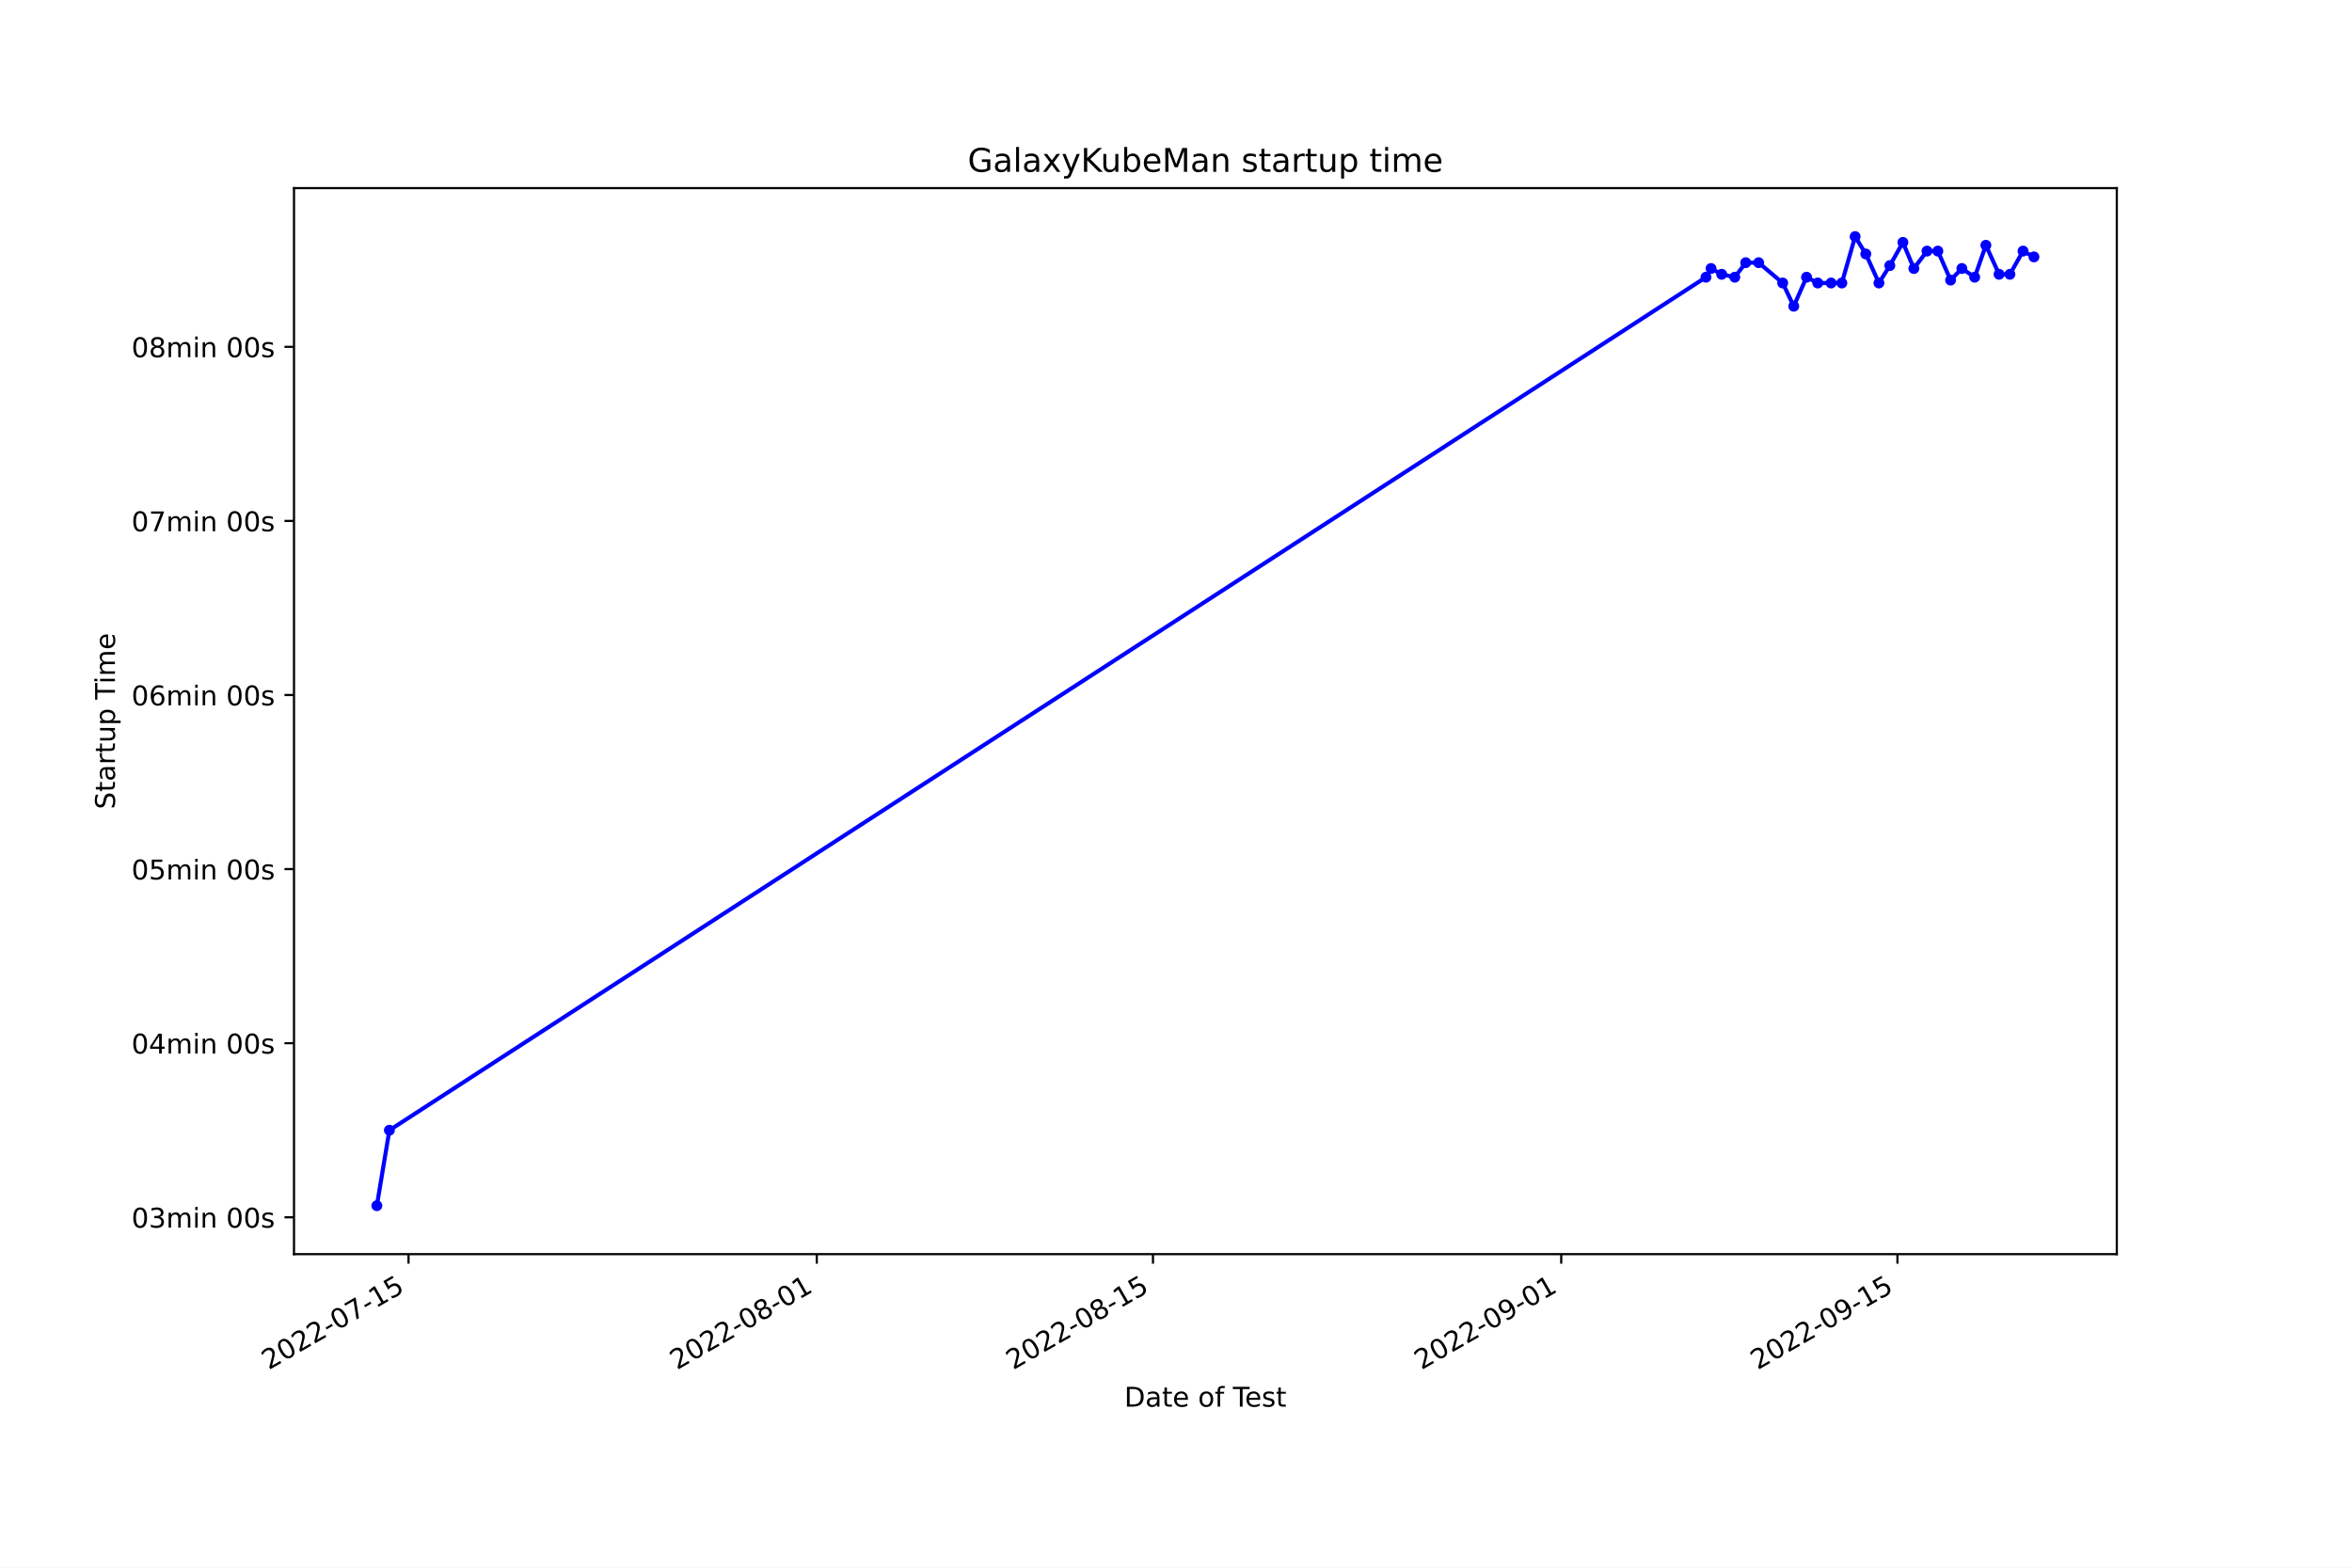
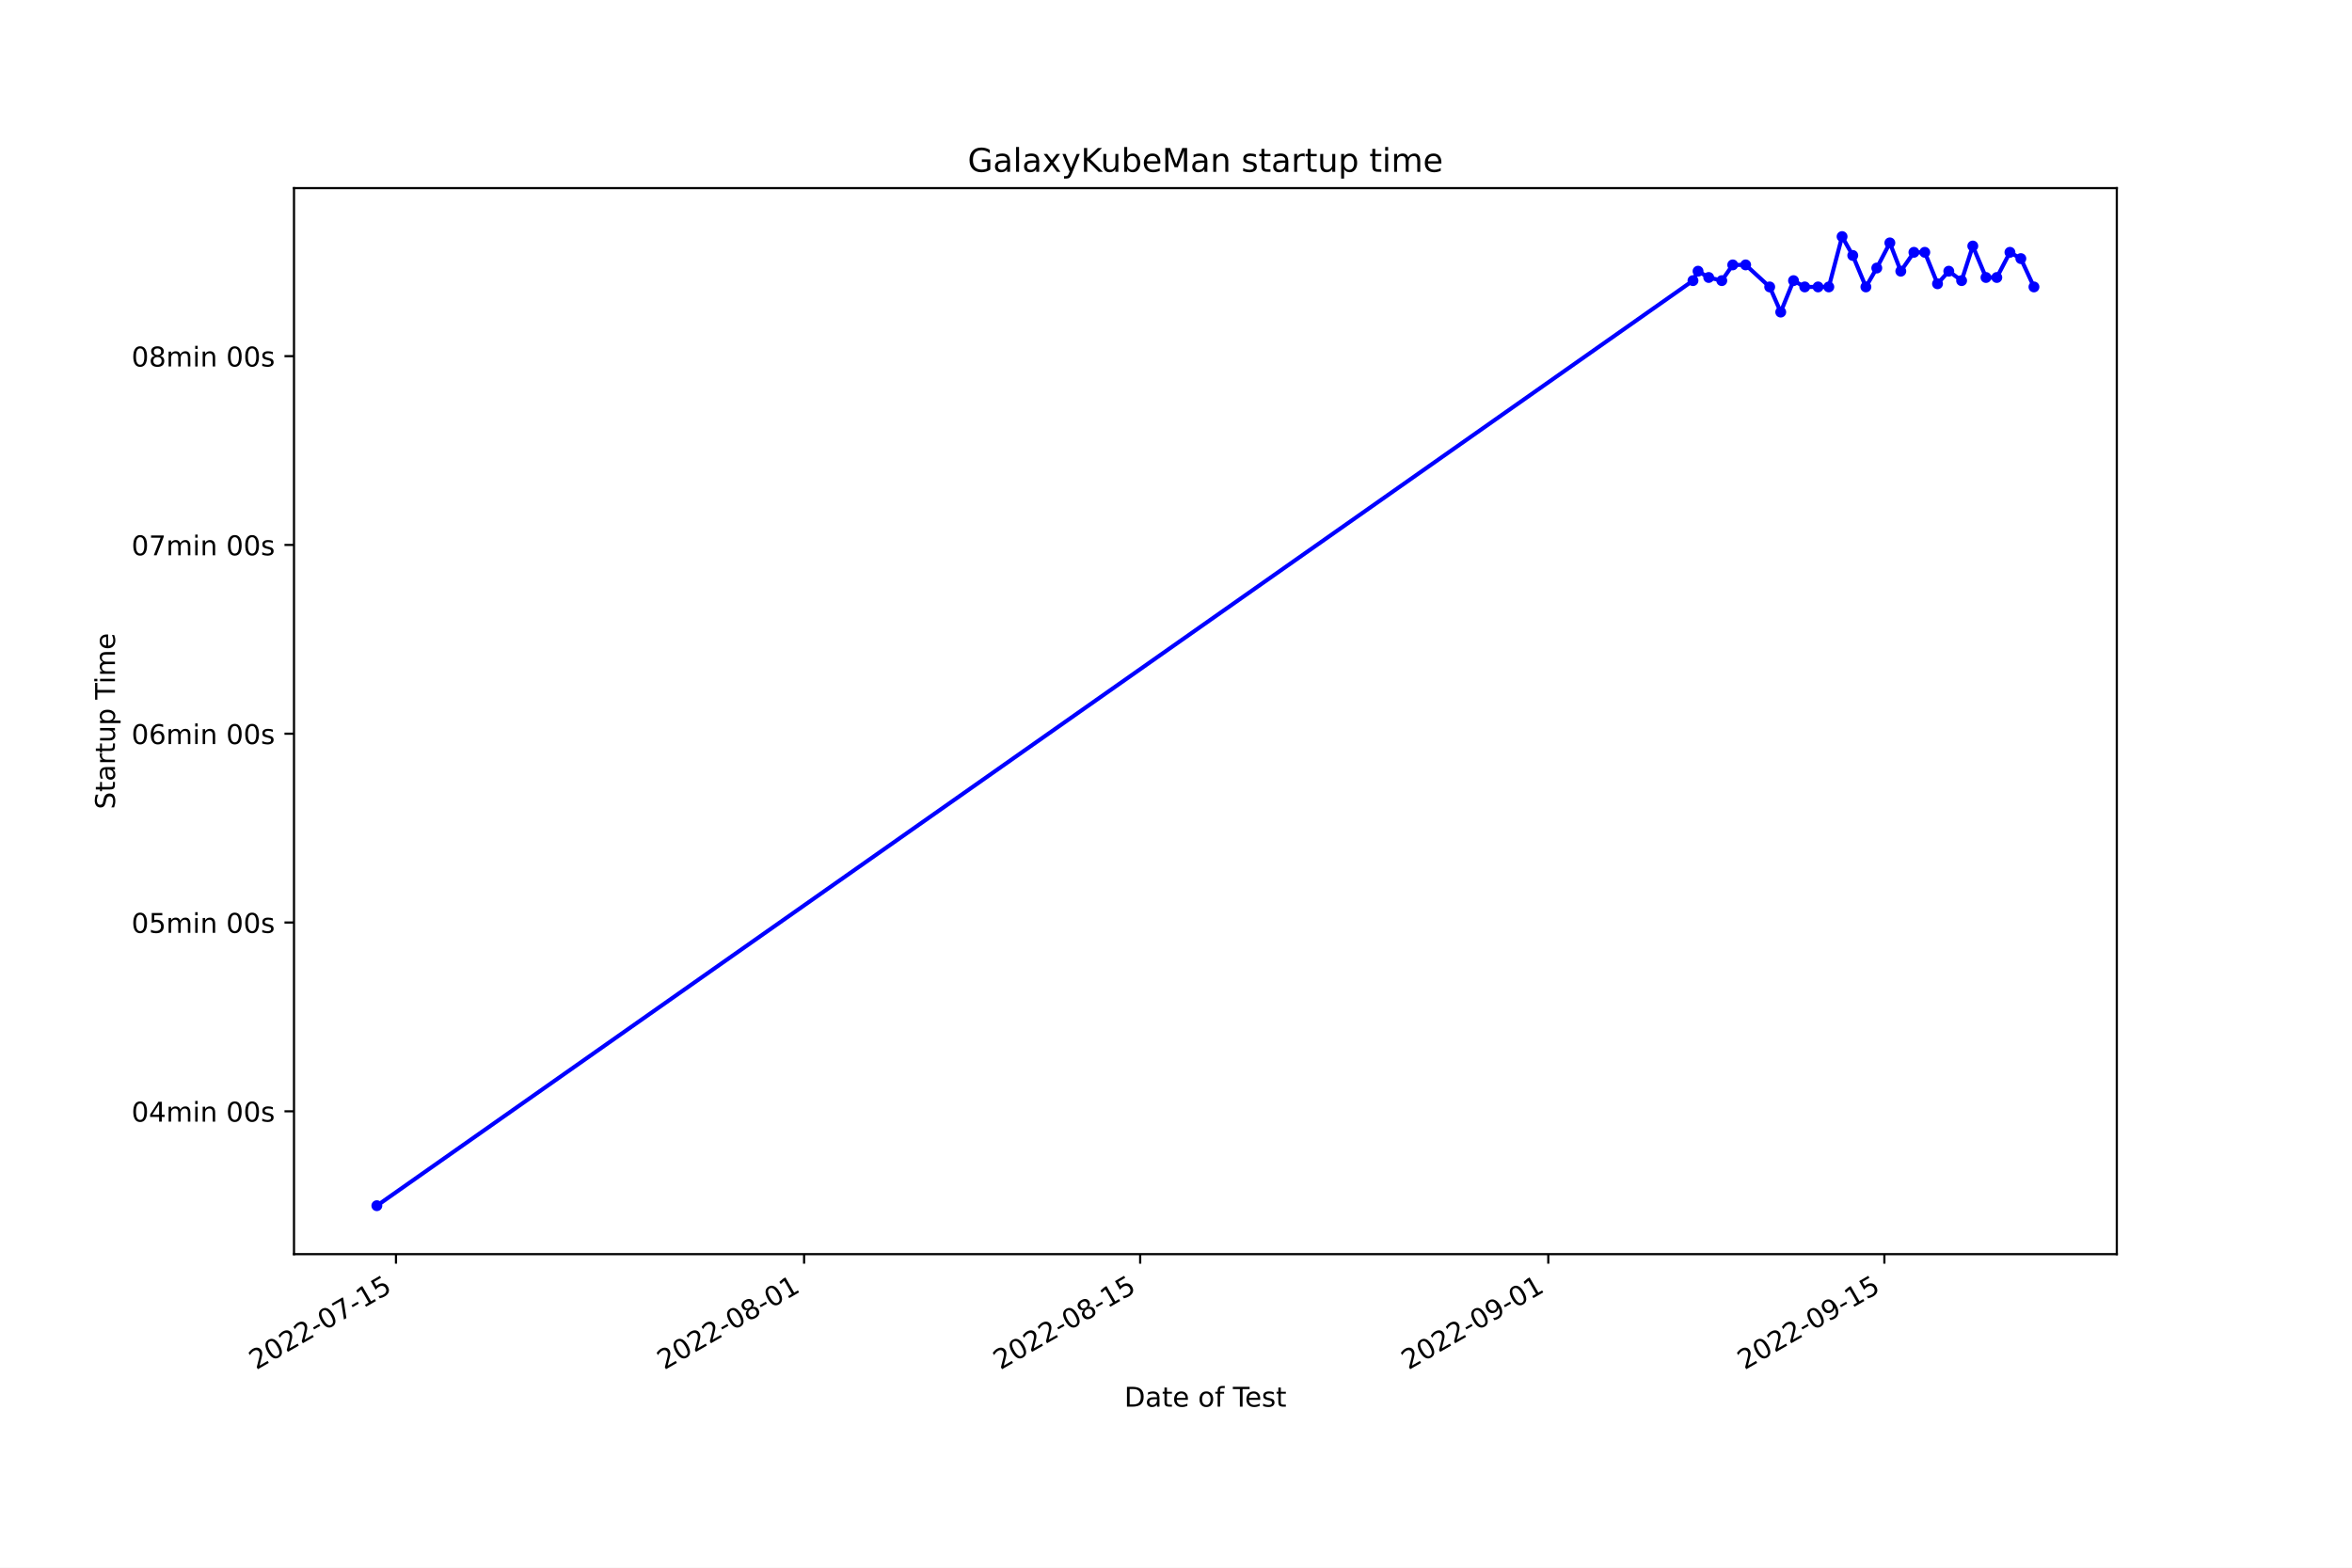
<svg xmlns="http://www.w3.org/2000/svg" xmlns:xlink="http://www.w3.org/1999/xlink" width="864pt" height="576pt" viewBox="0 0 864 576" version="1.1">
  <defs>
    <style type="text/css">*{stroke-linejoin: round; stroke-linecap: butt}</style>
  </defs>
  <g id="figure_1">
    <g id="patch_1">
      <path d="M 0 576  L 864 576  L 864 0  L 0 0  z " style="fill: #ffffff" />
    </g>
    <g id="axes_1">
      <g id="patch_2">
        <path d="M 108 460.8  L 777.6 460.8  L 777.6 69.12  L 108 69.12  z " style="fill: #ffffff" />
      </g>
      <g id="matplotlib.axis_1">
        <g id="xtick_1">
          <g id="line2d_1">
            <defs>
-               <path id="m329fa2bcad" d="M 0 0  L 0 3.5  " style="stroke: #000000; stroke-width: 0.8" />
+               <path id="me311e41d53" d="M 0 0  L 0 3.5  " style="stroke: #000000; stroke-width: 0.8" />
            </defs>
            <g>
-               <use xlink:href="#m329fa2bcad" x="150.069" y="460.8" style="stroke: #000000; stroke-width: 0.8" />
+               <use xlink:href="#me311e41d53" x="145.463" y="460.8" style="stroke: #000000; stroke-width: 0.8" />
            </g>
          </g>
          <g id="text_1">
-             <g transform="translate(98.69944 503.4383) rotate(-30) scale(0.1 -0.1)">
+             <g transform="translate(94.09327 503.4383) rotate(-30) scale(0.1 -0.1)">
              <defs>
                <path id="DejaVuSans-32" d="M 1228 531  L 3431 531  L 3431 0  L 469 0  L 469 531  Q 828 903 1448 1529  Q 2069 2156 2228 2338  Q 2531 2678 2651 2914  Q 2772 3150 2772 3378  Q 2772 3750 2511 3984  Q 2250 4219 1831 4219  Q 1534 4219 1204 4116  Q 875 4013 500 3803  L 500 4441  Q 881 4594 1212 4672  Q 1544 4750 1819 4750  Q 2544 4750 2975 4387  Q 3406 4025 3406 3419  Q 3406 3131 3298 2873  Q 3191 2616 2906 2266  Q 2828 2175 2409 1742  Q 1991 1309 1228 531  z " transform="scale(0.015625)" />
                <path id="DejaVuSans-30" d="M 2034 4250  Q 1547 4250 1301 3770  Q 1056 3291 1056 2328  Q 1056 1369 1301 889  Q 1547 409 2034 409  Q 2525 409 2770 889  Q 3016 1369 3016 2328  Q 3016 3291 2770 3770  Q 2525 4250 2034 4250  z M 2034 4750  Q 2819 4750 3233 4129  Q 3647 3509 3647 2328  Q 3647 1150 3233 529  Q 2819 -91 2034 -91  Q 1250 -91 836 529  Q 422 1150 422 2328  Q 422 3509 836 4129  Q 1250 4750 2034 4750  z " transform="scale(0.015625)" />
                <path id="DejaVuSans-2d" d="M 313 2009  L 1997 2009  L 1997 1497  L 313 1497  L 313 2009  z " transform="scale(0.015625)" />
                <path id="DejaVuSans-37" d="M 525 4666  L 3525 4666  L 3525 4397  L 1831 0  L 1172 0  L 2766 4134  L 525 4134  L 525 4666  z " transform="scale(0.015625)" />
                <path id="DejaVuSans-31" d="M 794 531  L 1825 531  L 1825 4091  L 703 3866  L 703 4441  L 1819 4666  L 2450 4666  L 2450 531  L 3481 531  L 3481 0  L 794 0  L 794 531  z " transform="scale(0.015625)" />
                <path id="DejaVuSans-35" d="M 691 4666  L 3169 4666  L 3169 4134  L 1269 4134  L 1269 2991  Q 1406 3038 1543 3061  Q 1681 3084 1819 3084  Q 2600 3084 3056 2656  Q 3513 2228 3513 1497  Q 3513 744 3044 326  Q 2575 -91 1722 -91  Q 1428 -91 1123 -41  Q 819 9 494 109  L 494 744  Q 775 591 1075 516  Q 1375 441 1709 441  Q 2250 441 2565 725  Q 2881 1009 2881 1497  Q 2881 1984 2565 2268  Q 2250 2553 1709 2553  Q 1456 2553 1204 2497  Q 953 2441 691 2322  L 691 4666  z " transform="scale(0.015625)" />
              </defs>
              <use xlink:href="#DejaVuSans-32" />
              <use xlink:href="#DejaVuSans-30" x="63.623" />
              <use xlink:href="#DejaVuSans-32" x="127.246" />
              <use xlink:href="#DejaVuSans-32" x="190.869" />
              <use xlink:href="#DejaVuSans-2d" x="254.492" />
              <use xlink:href="#DejaVuSans-30" x="290.576" />
              <use xlink:href="#DejaVuSans-37" x="354.199" />
              <use xlink:href="#DejaVuSans-2d" x="417.822" />
              <use xlink:href="#DejaVuSans-31" x="453.906" />
              <use xlink:href="#DejaVuSans-35" x="517.529" />
            </g>
          </g>
        </g>
        <g id="xtick_2">
          <g id="line2d_2">
            <g>
-               <use xlink:href="#m329fa2bcad" x="300.038" y="460.8" style="stroke: #000000; stroke-width: 0.8" />
+               <use xlink:href="#me311e41d53" x="295.38" y="460.8" style="stroke: #000000; stroke-width: 0.8" />
            </g>
          </g>
          <g id="text_2">
-             <g transform="translate(248.6687 503.4383) rotate(-30) scale(0.1 -0.1)">
+             <g transform="translate(244.0106 503.4383) rotate(-30) scale(0.1 -0.1)">
              <defs>
                <path id="DejaVuSans-38" d="M 2034 2216  Q 1584 2216 1326 1975  Q 1069 1734 1069 1313  Q 1069 891 1326 650  Q 1584 409 2034 409  Q 2484 409 2743 651  Q 3003 894 3003 1313  Q 3003 1734 2745 1975  Q 2488 2216 2034 2216  z M 1403 2484  Q 997 2584 770 2862  Q 544 3141 544 3541  Q 544 4100 942 4425  Q 1341 4750 2034 4750  Q 2731 4750 3128 4425  Q 3525 4100 3525 3541  Q 3525 3141 3298 2862  Q 3072 2584 2669 2484  Q 3125 2378 3379 2068  Q 3634 1759 3634 1313  Q 3634 634 3220 271  Q 2806 -91 2034 -91  Q 1263 -91 848 271  Q 434 634 434 1313  Q 434 1759 690 2068  Q 947 2378 1403 2484  z M 1172 3481  Q 1172 3119 1398 2916  Q 1625 2713 2034 2713  Q 2441 2713 2670 2916  Q 2900 3119 2900 3481  Q 2900 3844 2670 4047  Q 2441 4250 2034 4250  Q 1625 4250 1398 4047  Q 1172 3844 1172 3481  z " transform="scale(0.015625)" />
              </defs>
              <use xlink:href="#DejaVuSans-32" />
              <use xlink:href="#DejaVuSans-30" x="63.623" />
              <use xlink:href="#DejaVuSans-32" x="127.246" />
              <use xlink:href="#DejaVuSans-32" x="190.869" />
              <use xlink:href="#DejaVuSans-2d" x="254.492" />
              <use xlink:href="#DejaVuSans-30" x="290.576" />
              <use xlink:href="#DejaVuSans-38" x="354.199" />
              <use xlink:href="#DejaVuSans-2d" x="417.822" />
              <use xlink:href="#DejaVuSans-30" x="453.906" />
              <use xlink:href="#DejaVuSans-31" x="517.529" />
            </g>
          </g>
        </g>
        <g id="xtick_3">
          <g id="line2d_3">
            <g>
-               <use xlink:href="#m329fa2bcad" x="423.542" y="460.8" style="stroke: #000000; stroke-width: 0.8" />
+               <use xlink:href="#me311e41d53" x="418.841" y="460.8" style="stroke: #000000; stroke-width: 0.8" />
            </g>
          </g>
          <g id="text_3">
-             <g transform="translate(372.1728 503.4383) rotate(-30) scale(0.1 -0.1)">
+             <g transform="translate(367.472 503.4383) rotate(-30) scale(0.1 -0.1)">
              <use xlink:href="#DejaVuSans-32" />
              <use xlink:href="#DejaVuSans-30" x="63.623" />
              <use xlink:href="#DejaVuSans-32" x="127.246" />
              <use xlink:href="#DejaVuSans-32" x="190.869" />
              <use xlink:href="#DejaVuSans-2d" x="254.492" />
              <use xlink:href="#DejaVuSans-30" x="290.576" />
              <use xlink:href="#DejaVuSans-38" x="354.199" />
              <use xlink:href="#DejaVuSans-2d" x="417.822" />
              <use xlink:href="#DejaVuSans-31" x="453.906" />
              <use xlink:href="#DejaVuSans-35" x="517.529" />
            </g>
          </g>
        </g>
        <g id="xtick_4">
          <g id="line2d_4">
            <g>
-               <use xlink:href="#m329fa2bcad" x="573.512" y="460.8" style="stroke: #000000; stroke-width: 0.8" />
+               <use xlink:href="#me311e41d53" x="568.759" y="460.8" style="stroke: #000000; stroke-width: 0.8" />
            </g>
          </g>
          <g id="text_4">
-             <g transform="translate(522.1421 503.4383) rotate(-30) scale(0.1 -0.1)">
+             <g transform="translate(517.3894 503.4383) rotate(-30) scale(0.1 -0.1)">
              <defs>
                <path id="DejaVuSans-39" d="M 703 97  L 703 672  Q 941 559 1184 500  Q 1428 441 1663 441  Q 2288 441 2617 861  Q 2947 1281 2994 2138  Q 2813 1869 2534 1725  Q 2256 1581 1919 1581  Q 1219 1581 811 2004  Q 403 2428 403 3163  Q 403 3881 828 4315  Q 1253 4750 1959 4750  Q 2769 4750 3195 4129  Q 3622 3509 3622 2328  Q 3622 1225 3098 567  Q 2575 -91 1691 -91  Q 1453 -91 1209 -44  Q 966 3 703 97  z M 1959 2075  Q 2384 2075 2632 2365  Q 2881 2656 2881 3163  Q 2881 3666 2632 3958  Q 2384 4250 1959 4250  Q 1534 4250 1286 3958  Q 1038 3666 1038 3163  Q 1038 2656 1286 2365  Q 1534 2075 1959 2075  z " transform="scale(0.015625)" />
              </defs>
              <use xlink:href="#DejaVuSans-32" />
              <use xlink:href="#DejaVuSans-30" x="63.623" />
              <use xlink:href="#DejaVuSans-32" x="127.246" />
              <use xlink:href="#DejaVuSans-32" x="190.869" />
              <use xlink:href="#DejaVuSans-2d" x="254.492" />
              <use xlink:href="#DejaVuSans-30" x="290.576" />
              <use xlink:href="#DejaVuSans-39" x="354.199" />
              <use xlink:href="#DejaVuSans-2d" x="417.822" />
              <use xlink:href="#DejaVuSans-30" x="453.906" />
              <use xlink:href="#DejaVuSans-31" x="517.529" />
            </g>
          </g>
        </g>
        <g id="xtick_5">
          <g id="line2d_5">
            <g>
-               <use xlink:href="#m329fa2bcad" x="697.016" y="460.8" style="stroke: #000000; stroke-width: 0.8" />
+               <use xlink:href="#me311e41d53" x="692.22" y="460.8" style="stroke: #000000; stroke-width: 0.8" />
            </g>
          </g>
          <g id="text_5">
-             <g transform="translate(645.6463 503.4383) rotate(-30) scale(0.1 -0.1)">
+             <g transform="translate(640.8507 503.4383) rotate(-30) scale(0.1 -0.1)">
              <use xlink:href="#DejaVuSans-32" />
              <use xlink:href="#DejaVuSans-30" x="63.623" />
              <use xlink:href="#DejaVuSans-32" x="127.246" />
              <use xlink:href="#DejaVuSans-32" x="190.869" />
              <use xlink:href="#DejaVuSans-2d" x="254.492" />
              <use xlink:href="#DejaVuSans-30" x="290.576" />
              <use xlink:href="#DejaVuSans-39" x="354.199" />
              <use xlink:href="#DejaVuSans-2d" x="417.822" />
              <use xlink:href="#DejaVuSans-31" x="453.906" />
              <use xlink:href="#DejaVuSans-35" x="517.529" />
            </g>
          </g>
        </g>
        <g id="text_6">
          <g transform="translate(413.0063 516.8378) scale(0.1 -0.1)">
            <defs>
              <path id="DejaVuSans-44" d="M 1259 4147  L 1259 519  L 2022 519  Q 2988 519 3436 956  Q 3884 1394 3884 2338  Q 3884 3275 3436 3711  Q 2988 4147 2022 4147  L 1259 4147  z M 628 4666  L 1925 4666  Q 3281 4666 3915 4102  Q 4550 3538 4550 2338  Q 4550 1131 3912 565  Q 3275 0 1925 0  L 628 0  L 628 4666  z " transform="scale(0.015625)" />
              <path id="DejaVuSans-61" d="M 2194 1759  Q 1497 1759 1228 1600  Q 959 1441 959 1056  Q 959 750 1161 570  Q 1363 391 1709 391  Q 2188 391 2477 730  Q 2766 1069 2766 1631  L 2766 1759  L 2194 1759  z M 3341 1997  L 3341 0  L 2766 0  L 2766 531  Q 2569 213 2275 61  Q 1981 -91 1556 -91  Q 1019 -91 701 211  Q 384 513 384 1019  Q 384 1609 779 1909  Q 1175 2209 1959 2209  L 2766 2209  L 2766 2266  Q 2766 2663 2505 2880  Q 2244 3097 1772 3097  Q 1472 3097 1187 3025  Q 903 2953 641 2809  L 641 3341  Q 956 3463 1253 3523  Q 1550 3584 1831 3584  Q 2591 3584 2966 3190  Q 3341 2797 3341 1997  z " transform="scale(0.015625)" />
              <path id="DejaVuSans-74" d="M 1172 4494  L 1172 3500  L 2356 3500  L 2356 3053  L 1172 3053  L 1172 1153  Q 1172 725 1289 603  Q 1406 481 1766 481  L 2356 481  L 2356 0  L 1766 0  Q 1100 0 847 248  Q 594 497 594 1153  L 594 3053  L 172 3053  L 172 3500  L 594 3500  L 594 4494  L 1172 4494  z " transform="scale(0.015625)" />
              <path id="DejaVuSans-65" d="M 3597 1894  L 3597 1613  L 953 1613  Q 991 1019 1311 708  Q 1631 397 2203 397  Q 2534 397 2845 478  Q 3156 559 3463 722  L 3463 178  Q 3153 47 2828 -22  Q 2503 -91 2169 -91  Q 1331 -91 842 396  Q 353 884 353 1716  Q 353 2575 817 3079  Q 1281 3584 2069 3584  Q 2775 3584 3186 3129  Q 3597 2675 3597 1894  z M 3022 2063  Q 3016 2534 2758 2815  Q 2500 3097 2075 3097  Q 1594 3097 1305 2825  Q 1016 2553 972 2059  L 3022 2063  z " transform="scale(0.015625)" />
              <path id="DejaVuSans-20" transform="scale(0.015625)" />
              <path id="DejaVuSans-6f" d="M 1959 3097  Q 1497 3097 1228 2736  Q 959 2375 959 1747  Q 959 1119 1226 758  Q 1494 397 1959 397  Q 2419 397 2687 759  Q 2956 1122 2956 1747  Q 2956 2369 2687 2733  Q 2419 3097 1959 3097  z M 1959 3584  Q 2709 3584 3137 3096  Q 3566 2609 3566 1747  Q 3566 888 3137 398  Q 2709 -91 1959 -91  Q 1206 -91 779 398  Q 353 888 353 1747  Q 353 2609 779 3096  Q 1206 3584 1959 3584  z " transform="scale(0.015625)" />
              <path id="DejaVuSans-66" d="M 2375 4863  L 2375 4384  L 1825 4384  Q 1516 4384 1395 4259  Q 1275 4134 1275 3809  L 1275 3500  L 2222 3500  L 2222 3053  L 1275 3053  L 1275 0  L 697 0  L 697 3053  L 147 3053  L 147 3500  L 697 3500  L 697 3744  Q 697 4328 969 4595  Q 1241 4863 1831 4863  L 2375 4863  z " transform="scale(0.015625)" />
              <path id="DejaVuSans-54" d="M -19 4666  L 3928 4666  L 3928 4134  L 2272 4134  L 2272 0  L 1638 0  L 1638 4134  L -19 4134  L -19 4666  z " transform="scale(0.015625)" />
              <path id="DejaVuSans-73" d="M 2834 3397  L 2834 2853  Q 2591 2978 2328 3040  Q 2066 3103 1784 3103  Q 1356 3103 1142 2972  Q 928 2841 928 2578  Q 928 2378 1081 2264  Q 1234 2150 1697 2047  L 1894 2003  Q 2506 1872 2764 1633  Q 3022 1394 3022 966  Q 3022 478 2636 193  Q 2250 -91 1575 -91  Q 1294 -91 989 -36  Q 684 19 347 128  L 347 722  Q 666 556 975 473  Q 1284 391 1588 391  Q 1994 391 2212 530  Q 2431 669 2431 922  Q 2431 1156 2273 1281  Q 2116 1406 1581 1522  L 1381 1569  Q 847 1681 609 1914  Q 372 2147 372 2553  Q 372 3047 722 3315  Q 1072 3584 1716 3584  Q 2034 3584 2315 3537  Q 2597 3491 2834 3397  z " transform="scale(0.015625)" />
            </defs>
            <use xlink:href="#DejaVuSans-44" />
            <use xlink:href="#DejaVuSans-61" x="77.002" />
            <use xlink:href="#DejaVuSans-74" x="138.281" />
            <use xlink:href="#DejaVuSans-65" x="177.49" />
            <use xlink:href="#DejaVuSans-20" x="239.014" />
            <use xlink:href="#DejaVuSans-6f" x="270.801" />
            <use xlink:href="#DejaVuSans-66" x="331.982" />
            <use xlink:href="#DejaVuSans-20" x="367.188" />
            <use xlink:href="#DejaVuSans-54" x="398.975" />
            <use xlink:href="#DejaVuSans-65" x="443.059" />
            <use xlink:href="#DejaVuSans-73" x="504.582" />
            <use xlink:href="#DejaVuSans-74" x="556.682" />
          </g>
        </g>
      </g>
      <g id="matplotlib.axis_2">
        <g id="ytick_1">
          <g id="line2d_6">
            <defs>
-               <path id="mb43013595a" d="M 0 0  L -3.5 0  " style="stroke: #000000; stroke-width: 0.8" />
+               <path id="m62b124b339" d="M 0 0  L -3.5 0  " style="stroke: #000000; stroke-width: 0.8" />
            </defs>
            <g>
-               <use xlink:href="#mb43013595a" x="108" y="447.261" style="stroke: #000000; stroke-width: 0.8" />
+               <use xlink:href="#m62b124b339" x="108" y="408.314" style="stroke: #000000; stroke-width: 0.8" />
            </g>
          </g>
          <g id="text_7">
-             <g transform="translate(48.30625 451.0599) scale(0.1 -0.1)">
-               <defs>
-                 <path id="DejaVuSans-33" d="M 2597 2516  Q 3050 2419 3304 2112  Q 3559 1806 3559 1356  Q 3559 666 3084 287  Q 2609 -91 1734 -91  Q 1441 -91 1130 -33  Q 819 25 488 141  L 488 750  Q 750 597 1062 519  Q 1375 441 1716 441  Q 2309 441 2620 675  Q 2931 909 2931 1356  Q 2931 1769 2642 2001  Q 2353 2234 1838 2234  L 1294 2234  L 1294 2753  L 1863 2753  Q 2328 2753 2575 2939  Q 2822 3125 2822 3475  Q 2822 3834 2567 4026  Q 2313 4219 1838 4219  Q 1578 4219 1281 4162  Q 984 4106 628 3988  L 628 4550  Q 988 4650 1302 4700  Q 1616 4750 1894 4750  Q 2613 4750 3031 4423  Q 3450 4097 3450 3541  Q 3450 3153 3228 2886  Q 3006 2619 2597 2516  z " transform="scale(0.015625)" />
+             <g transform="translate(48.30625 412.1132) scale(0.1 -0.1)">
+               <defs>
+                 <path id="DejaVuSans-34" d="M 2419 4116  L 825 1625  L 2419 1625  L 2419 4116  z M 2253 4666  L 3047 4666  L 3047 1625  L 3713 1625  L 3713 1100  L 3047 1100  L 3047 0  L 2419 0  L 2419 1100  L 313 1100  L 313 1709  L 2253 4666  z " transform="scale(0.015625)" />
                <path id="DejaVuSans-6d" d="M 3328 2828  Q 3544 3216 3844 3400  Q 4144 3584 4550 3584  Q 5097 3584 5394 3201  Q 5691 2819 5691 2113  L 5691 0  L 5113 0  L 5113 2094  Q 5113 2597 4934 2840  Q 4756 3084 4391 3084  Q 3944 3084 3684 2787  Q 3425 2491 3425 1978  L 3425 0  L 2847 0  L 2847 2094  Q 2847 2600 2669 2842  Q 2491 3084 2119 3084  Q 1678 3084 1418 2786  Q 1159 2488 1159 1978  L 1159 0  L 581 0  L 581 3500  L 1159 3500  L 1159 2956  Q 1356 3278 1631 3431  Q 1906 3584 2284 3584  Q 2666 3584 2933 3390  Q 3200 3197 3328 2828  z " transform="scale(0.015625)" />
                <path id="DejaVuSans-69" d="M 603 3500  L 1178 3500  L 1178 0  L 603 0  L 603 3500  z M 603 4863  L 1178 4863  L 1178 4134  L 603 4134  L 603 4863  z " transform="scale(0.015625)" />
                <path id="DejaVuSans-6e" d="M 3513 2113  L 3513 0  L 2938 0  L 2938 2094  Q 2938 2591 2744 2837  Q 2550 3084 2163 3084  Q 1697 3084 1428 2787  Q 1159 2491 1159 1978  L 1159 0  L 581 0  L 581 3500  L 1159 3500  L 1159 2956  Q 1366 3272 1645 3428  Q 1925 3584 2291 3584  Q 2894 3584 3203 3211  Q 3513 2838 3513 2113  z " transform="scale(0.015625)" />
              </defs>
              <use xlink:href="#DejaVuSans-30" />
-               <use xlink:href="#DejaVuSans-33" x="63.623" />
+               <use xlink:href="#DejaVuSans-34" x="63.623" />
              <use xlink:href="#DejaVuSans-6d" x="127.246" />
              <use xlink:href="#DejaVuSans-69" x="224.658" />
              <use xlink:href="#DejaVuSans-6e" x="252.441" />
              <use xlink:href="#DejaVuSans-20" x="315.82" />
              <use xlink:href="#DejaVuSans-30" x="347.607" />
              <use xlink:href="#DejaVuSans-30" x="411.23" />
              <use xlink:href="#DejaVuSans-73" x="474.854" />
            </g>
          </g>
        </g>
        <g id="ytick_2">
          <g id="line2d_7">
            <g>
-               <use xlink:href="#mb43013595a" x="108" y="383.296" style="stroke: #000000; stroke-width: 0.8" />
+               <use xlink:href="#m62b124b339" x="108" y="338.949" style="stroke: #000000; stroke-width: 0.8" />
            </g>
          </g>
          <g id="text_8">
-             <g transform="translate(48.30625 387.0948) scale(0.1 -0.1)">
-               <defs>
-                 <path id="DejaVuSans-34" d="M 2419 4116  L 825 1625  L 2419 1625  L 2419 4116  z M 2253 4666  L 3047 4666  L 3047 1625  L 3713 1625  L 3713 1100  L 3047 1100  L 3047 0  L 2419 0  L 2419 1100  L 313 1100  L 313 1709  L 2253 4666  z " transform="scale(0.015625)" />
-               </defs>
-               <use xlink:href="#DejaVuSans-30" />
-               <use xlink:href="#DejaVuSans-34" x="63.623" />
+             <g transform="translate(48.30625 342.7484) scale(0.1 -0.1)">
+               <use xlink:href="#DejaVuSans-30" />
+               <use xlink:href="#DejaVuSans-35" x="63.623" />
              <use xlink:href="#DejaVuSans-6d" x="127.246" />
              <use xlink:href="#DejaVuSans-69" x="224.658" />
              <use xlink:href="#DejaVuSans-6e" x="252.441" />
              <use xlink:href="#DejaVuSans-20" x="315.82" />
              <use xlink:href="#DejaVuSans-30" x="347.607" />
              <use xlink:href="#DejaVuSans-30" x="411.23" />
              <use xlink:href="#DejaVuSans-73" x="474.854" />
            </g>
          </g>
        </g>
        <g id="ytick_3">
          <g id="line2d_8">
            <g>
-               <use xlink:href="#mb43013595a" x="108" y="319.33" style="stroke: #000000; stroke-width: 0.8" />
+               <use xlink:href="#m62b124b339" x="108" y="269.584" style="stroke: #000000; stroke-width: 0.8" />
            </g>
          </g>
          <g id="text_9">
-             <g transform="translate(48.30625 323.1296) scale(0.1 -0.1)">
-               <use xlink:href="#DejaVuSans-30" />
-               <use xlink:href="#DejaVuSans-35" x="63.623" />
+             <g transform="translate(48.30625 273.3835) scale(0.1 -0.1)">
+               <defs>
+                 <path id="DejaVuSans-36" d="M 2113 2584  Q 1688 2584 1439 2293  Q 1191 2003 1191 1497  Q 1191 994 1439 701  Q 1688 409 2113 409  Q 2538 409 2786 701  Q 3034 994 3034 1497  Q 3034 2003 2786 2293  Q 2538 2584 2113 2584  z M 3366 4563  L 3366 3988  Q 3128 4100 2886 4159  Q 2644 4219 2406 4219  Q 1781 4219 1451 3797  Q 1122 3375 1075 2522  Q 1259 2794 1537 2939  Q 1816 3084 2150 3084  Q 2853 3084 3261 2657  Q 3669 2231 3669 1497  Q 3669 778 3244 343  Q 2819 -91 2113 -91  Q 1303 -91 875 529  Q 447 1150 447 2328  Q 447 3434 972 4092  Q 1497 4750 2381 4750  Q 2619 4750 2861 4703  Q 3103 4656 3366 4563  z " transform="scale(0.015625)" />
+               </defs>
+               <use xlink:href="#DejaVuSans-30" />
+               <use xlink:href="#DejaVuSans-36" x="63.623" />
              <use xlink:href="#DejaVuSans-6d" x="127.246" />
              <use xlink:href="#DejaVuSans-69" x="224.658" />
              <use xlink:href="#DejaVuSans-6e" x="252.441" />
              <use xlink:href="#DejaVuSans-20" x="315.82" />
              <use xlink:href="#DejaVuSans-30" x="347.607" />
              <use xlink:href="#DejaVuSans-30" x="411.23" />
              <use xlink:href="#DejaVuSans-73" x="474.854" />
            </g>
          </g>
        </g>
        <g id="ytick_4">
          <g id="line2d_9">
            <g>
-               <use xlink:href="#mb43013595a" x="108" y="255.365" style="stroke: #000000; stroke-width: 0.8" />
+               <use xlink:href="#m62b124b339" x="108" y="200.22" style="stroke: #000000; stroke-width: 0.8" />
            </g>
          </g>
          <g id="text_10">
-             <g transform="translate(48.30625 259.1644) scale(0.1 -0.1)">
-               <defs>
-                 <path id="DejaVuSans-36" d="M 2113 2584  Q 1688 2584 1439 2293  Q 1191 2003 1191 1497  Q 1191 994 1439 701  Q 1688 409 2113 409  Q 2538 409 2786 701  Q 3034 994 3034 1497  Q 3034 2003 2786 2293  Q 2538 2584 2113 2584  z M 3366 4563  L 3366 3988  Q 3128 4100 2886 4159  Q 2644 4219 2406 4219  Q 1781 4219 1451 3797  Q 1122 3375 1075 2522  Q 1259 2794 1537 2939  Q 1816 3084 2150 3084  Q 2853 3084 3261 2657  Q 3669 2231 3669 1497  Q 3669 778 3244 343  Q 2819 -91 2113 -91  Q 1303 -91 875 529  Q 447 1150 447 2328  Q 447 3434 972 4092  Q 1497 4750 2381 4750  Q 2619 4750 2861 4703  Q 3103 4656 3366 4563  z " transform="scale(0.015625)" />
-               </defs>
-               <use xlink:href="#DejaVuSans-30" />
-               <use xlink:href="#DejaVuSans-36" x="63.623" />
+             <g transform="translate(48.30625 204.0187) scale(0.1 -0.1)">
+               <use xlink:href="#DejaVuSans-30" />
+               <use xlink:href="#DejaVuSans-37" x="63.623" />
              <use xlink:href="#DejaVuSans-6d" x="127.246" />
              <use xlink:href="#DejaVuSans-69" x="224.658" />
              <use xlink:href="#DejaVuSans-6e" x="252.441" />
              <use xlink:href="#DejaVuSans-20" x="315.82" />
              <use xlink:href="#DejaVuSans-30" x="347.607" />
              <use xlink:href="#DejaVuSans-30" x="411.23" />
              <use xlink:href="#DejaVuSans-73" x="474.854" />
            </g>
          </g>
        </g>
        <g id="ytick_5">
          <g id="line2d_10">
            <g>
-               <use xlink:href="#mb43013595a" x="108" y="191.4" style="stroke: #000000; stroke-width: 0.8" />
+               <use xlink:href="#m62b124b339" x="108" y="130.855" style="stroke: #000000; stroke-width: 0.8" />
            </g>
          </g>
          <g id="text_11">
-             <g transform="translate(48.30625 195.1993) scale(0.1 -0.1)">
-               <use xlink:href="#DejaVuSans-30" />
-               <use xlink:href="#DejaVuSans-37" x="63.623" />
-               <use xlink:href="#DejaVuSans-6d" x="127.246" />
-               <use xlink:href="#DejaVuSans-69" x="224.658" />
-               <use xlink:href="#DejaVuSans-6e" x="252.441" />
-               <use xlink:href="#DejaVuSans-20" x="315.82" />
-               <use xlink:href="#DejaVuSans-30" x="347.607" />
-               <use xlink:href="#DejaVuSans-30" x="411.23" />
-               <use xlink:href="#DejaVuSans-73" x="474.854" />
-             </g>
-           </g>
-         </g>
-         <g id="ytick_6">
-           <g id="line2d_11">
-             <g>
-               <use xlink:href="#mb43013595a" x="108" y="127.435" style="stroke: #000000; stroke-width: 0.8" />
-             </g>
-           </g>
-           <g id="text_12">
-             <g transform="translate(48.30625 131.2341) scale(0.1 -0.1)">
+             <g transform="translate(48.30625 134.6539) scale(0.1 -0.1)">
              <use xlink:href="#DejaVuSans-30" />
              <use xlink:href="#DejaVuSans-38" x="63.623" />
              <use xlink:href="#DejaVuSans-6d" x="127.246" />
              <use xlink:href="#DejaVuSans-69" x="224.658" />
              <use xlink:href="#DejaVuSans-6e" x="252.441" />
              <use xlink:href="#DejaVuSans-20" x="315.82" />
              <use xlink:href="#DejaVuSans-30" x="347.607" />
              <use xlink:href="#DejaVuSans-30" x="411.23" />
              <use xlink:href="#DejaVuSans-73" x="474.854" />
            </g>
          </g>
        </g>
-         <g id="text_13">
+         <g id="text_12">
          <g transform="translate(42.22656 297.3397) rotate(-90) scale(0.1 -0.1)">
            <defs>
              <path id="DejaVuSans-53" d="M 3425 4513  L 3425 3897  Q 3066 4069 2747 4153  Q 2428 4238 2131 4238  Q 1616 4238 1336 4038  Q 1056 3838 1056 3469  Q 1056 3159 1242 3001  Q 1428 2844 1947 2747  L 2328 2669  Q 3034 2534 3370 2195  Q 3706 1856 3706 1288  Q 3706 609 3251 259  Q 2797 -91 1919 -91  Q 1588 -91 1214 -16  Q 841 59 441 206  L 441 856  Q 825 641 1194 531  Q 1563 422 1919 422  Q 2459 422 2753 634  Q 3047 847 3047 1241  Q 3047 1584 2836 1778  Q 2625 1972 2144 2069  L 1759 2144  Q 1053 2284 737 2584  Q 422 2884 422 3419  Q 422 4038 858 4394  Q 1294 4750 2059 4750  Q 2388 4750 2728 4690  Q 3069 4631 3425 4513  z " transform="scale(0.015625)" />
              <path id="DejaVuSans-72" d="M 2631 2963  Q 2534 3019 2420 3045  Q 2306 3072 2169 3072  Q 1681 3072 1420 2755  Q 1159 2438 1159 1844  L 1159 0  L 581 0  L 581 3500  L 1159 3500  L 1159 2956  Q 1341 3275 1631 3429  Q 1922 3584 2338 3584  Q 2397 3584 2469 3576  Q 2541 3569 2628 3553  L 2631 2963  z " transform="scale(0.015625)" />
              <path id="DejaVuSans-75" d="M 544 1381  L 544 3500  L 1119 3500  L 1119 1403  Q 1119 906 1312 657  Q 1506 409 1894 409  Q 2359 409 2629 706  Q 2900 1003 2900 1516  L 2900 3500  L 3475 3500  L 3475 0  L 2900 0  L 2900 538  Q 2691 219 2414 64  Q 2138 -91 1772 -91  Q 1169 -91 856 284  Q 544 659 544 1381  z M 1991 3584  L 1991 3584  z " transform="scale(0.015625)" />
              <path id="DejaVuSans-70" d="M 1159 525  L 1159 -1331  L 581 -1331  L 581 3500  L 1159 3500  L 1159 2969  Q 1341 3281 1617 3432  Q 1894 3584 2278 3584  Q 2916 3584 3314 3078  Q 3713 2572 3713 1747  Q 3713 922 3314 415  Q 2916 -91 2278 -91  Q 1894 -91 1617 61  Q 1341 213 1159 525  z M 3116 1747  Q 3116 2381 2855 2742  Q 2594 3103 2138 3103  Q 1681 3103 1420 2742  Q 1159 2381 1159 1747  Q 1159 1113 1420 752  Q 1681 391 2138 391  Q 2594 391 2855 752  Q 3116 1113 3116 1747  z " transform="scale(0.015625)" />
            </defs>
            <use xlink:href="#DejaVuSans-53" />
            <use xlink:href="#DejaVuSans-74" x="63.477" />
            <use xlink:href="#DejaVuSans-61" x="102.686" />
            <use xlink:href="#DejaVuSans-72" x="163.965" />
            <use xlink:href="#DejaVuSans-74" x="205.078" />
            <use xlink:href="#DejaVuSans-75" x="244.287" />
            <use xlink:href="#DejaVuSans-70" x="307.666" />
            <use xlink:href="#DejaVuSans-20" x="371.143" />
            <use xlink:href="#DejaVuSans-54" x="402.93" />
            <use xlink:href="#DejaVuSans-69" x="460.889" />
            <use xlink:href="#DejaVuSans-6d" x="488.672" />
            <use xlink:href="#DejaVuSans-65" x="586.084" />
          </g>
        </g>
      </g>
-       <g id="line2d_12">
-         <path d="M 747.164 94.386  L 743.159 92.254  L 738.334 100.783  L 734.355 100.783  L 729.508 90.122  L 725.396 101.849  L 720.684 98.651  L 716.545 102.915  L 711.865 92.254  L 707.869 92.254  L 703.05 98.651  L 699.028 89.056  L 694.225 97.584  L 690.224 103.981  L 685.397 93.32  L 681.473 86.924  L 676.598 103.981  L 672.646 103.981  L 667.752 103.981  L 663.631 101.849  L 658.928 112.51  L 654.873 103.981  L 646.041 96.518  L 641.29 96.518  L 637.269 101.849  L 632.463 100.783  L 628.546 98.651  L 626.682 101.849  L 143.04 415.278  L 138.436 442.996  " clip-path="url(#p2bc0df48c7)" style="fill: none; stroke: #0000ff; stroke-width: 1.5; stroke-linecap: square" />
+       <g id="line2d_11">
+         <path d="M 747.164 105.421  L 742.351 95.016  L 738.348 92.704  L 733.524 101.953  L 729.547 101.953  L 724.701 90.392  L 720.591 103.109  L 715.881 99.641  L 711.743 104.265  L 707.065 92.704  L 703.07 92.704  L 698.252 99.641  L 694.232 89.236  L 689.431 98.484  L 685.431 105.421  L 680.606 93.86  L 676.683 86.924  L 671.809 105.421  L 667.859 105.421  L 662.967 105.421  L 658.847 103.109  L 654.145 114.67  L 650.092 105.421  L 641.263 97.328  L 636.514 97.328  L 632.494 103.109  L 627.689 101.953  L 623.775 99.641  L 621.91 103.109  L 138.436 442.996  " clip-path="url(#pd8cd04a3c0)" style="fill: none; stroke: #0000ff; stroke-width: 1.5; stroke-linecap: square" />
        <defs>
-           <path id="m55c3cc71be" d="M 0 1.5  C 0.398 1.5 0.779 1.342 1.061 1.061  C 1.342 0.779 1.5 0.398 1.5 0  C 1.5 -0.398 1.342 -0.779 1.061 -1.061  C 0.779 -1.342 0.398 -1.5 0 -1.5  C -0.398 -1.5 -0.779 -1.342 -1.061 -1.061  C -1.342 -0.779 -1.5 -0.398 -1.5 0  C -1.5 0.398 -1.342 0.779 -1.061 1.061  C -0.779 1.342 -0.398 1.5 0 1.5  z " style="stroke: #0000ff" />
+           <path id="mdb1ae69313" d="M 0 1.5  C 0.398 1.5 0.779 1.342 1.061 1.061  C 1.342 0.779 1.5 0.398 1.5 0  C 1.5 -0.398 1.342 -0.779 1.061 -1.061  C 0.779 -1.342 0.398 -1.5 0 -1.5  C -0.398 -1.5 -0.779 -1.342 -1.061 -1.061  C -1.342 -0.779 -1.5 -0.398 -1.5 0  C -1.5 0.398 -1.342 0.779 -1.061 1.061  C -0.779 1.342 -0.398 1.5 0 1.5  z " style="stroke: #0000ff" />
        </defs>
-         <g clip-path="url(#p2bc0df48c7)">
-           <use xlink:href="#m55c3cc71be" x="747.164" y="94.386" style="fill: #0000ff; stroke: #0000ff" />
-           <use xlink:href="#m55c3cc71be" x="743.159" y="92.254" style="fill: #0000ff; stroke: #0000ff" />
-           <use xlink:href="#m55c3cc71be" x="738.334" y="100.783" style="fill: #0000ff; stroke: #0000ff" />
-           <use xlink:href="#m55c3cc71be" x="734.355" y="100.783" style="fill: #0000ff; stroke: #0000ff" />
-           <use xlink:href="#m55c3cc71be" x="729.508" y="90.122" style="fill: #0000ff; stroke: #0000ff" />
-           <use xlink:href="#m55c3cc71be" x="725.396" y="101.849" style="fill: #0000ff; stroke: #0000ff" />
-           <use xlink:href="#m55c3cc71be" x="720.684" y="98.651" style="fill: #0000ff; stroke: #0000ff" />
-           <use xlink:href="#m55c3cc71be" x="716.545" y="102.915" style="fill: #0000ff; stroke: #0000ff" />
-           <use xlink:href="#m55c3cc71be" x="711.865" y="92.254" style="fill: #0000ff; stroke: #0000ff" />
-           <use xlink:href="#m55c3cc71be" x="707.869" y="92.254" style="fill: #0000ff; stroke: #0000ff" />
-           <use xlink:href="#m55c3cc71be" x="703.05" y="98.651" style="fill: #0000ff; stroke: #0000ff" />
-           <use xlink:href="#m55c3cc71be" x="699.028" y="89.056" style="fill: #0000ff; stroke: #0000ff" />
-           <use xlink:href="#m55c3cc71be" x="694.225" y="97.584" style="fill: #0000ff; stroke: #0000ff" />
-           <use xlink:href="#m55c3cc71be" x="690.224" y="103.981" style="fill: #0000ff; stroke: #0000ff" />
-           <use xlink:href="#m55c3cc71be" x="685.397" y="93.32" style="fill: #0000ff; stroke: #0000ff" />
-           <use xlink:href="#m55c3cc71be" x="681.473" y="86.924" style="fill: #0000ff; stroke: #0000ff" />
-           <use xlink:href="#m55c3cc71be" x="676.598" y="103.981" style="fill: #0000ff; stroke: #0000ff" />
-           <use xlink:href="#m55c3cc71be" x="672.646" y="103.981" style="fill: #0000ff; stroke: #0000ff" />
-           <use xlink:href="#m55c3cc71be" x="667.752" y="103.981" style="fill: #0000ff; stroke: #0000ff" />
-           <use xlink:href="#m55c3cc71be" x="663.631" y="101.849" style="fill: #0000ff; stroke: #0000ff" />
-           <use xlink:href="#m55c3cc71be" x="658.928" y="112.51" style="fill: #0000ff; stroke: #0000ff" />
-           <use xlink:href="#m55c3cc71be" x="654.873" y="103.981" style="fill: #0000ff; stroke: #0000ff" />
-           <use xlink:href="#m55c3cc71be" x="646.041" y="96.518" style="fill: #0000ff; stroke: #0000ff" />
-           <use xlink:href="#m55c3cc71be" x="641.29" y="96.518" style="fill: #0000ff; stroke: #0000ff" />
-           <use xlink:href="#m55c3cc71be" x="637.269" y="101.849" style="fill: #0000ff; stroke: #0000ff" />
-           <use xlink:href="#m55c3cc71be" x="632.463" y="100.783" style="fill: #0000ff; stroke: #0000ff" />
-           <use xlink:href="#m55c3cc71be" x="628.546" y="98.651" style="fill: #0000ff; stroke: #0000ff" />
-           <use xlink:href="#m55c3cc71be" x="626.682" y="101.849" style="fill: #0000ff; stroke: #0000ff" />
-           <use xlink:href="#m55c3cc71be" x="143.04" y="415.278" style="fill: #0000ff; stroke: #0000ff" />
-           <use xlink:href="#m55c3cc71be" x="138.436" y="442.996" style="fill: #0000ff; stroke: #0000ff" />
+         <g clip-path="url(#pd8cd04a3c0)">
+           <use xlink:href="#mdb1ae69313" x="747.164" y="105.421" style="fill: #0000ff; stroke: #0000ff" />
+           <use xlink:href="#mdb1ae69313" x="742.351" y="95.016" style="fill: #0000ff; stroke: #0000ff" />
+           <use xlink:href="#mdb1ae69313" x="738.348" y="92.704" style="fill: #0000ff; stroke: #0000ff" />
+           <use xlink:href="#mdb1ae69313" x="733.524" y="101.953" style="fill: #0000ff; stroke: #0000ff" />
+           <use xlink:href="#mdb1ae69313" x="729.547" y="101.953" style="fill: #0000ff; stroke: #0000ff" />
+           <use xlink:href="#mdb1ae69313" x="724.701" y="90.392" style="fill: #0000ff; stroke: #0000ff" />
+           <use xlink:href="#mdb1ae69313" x="720.591" y="103.109" style="fill: #0000ff; stroke: #0000ff" />
+           <use xlink:href="#mdb1ae69313" x="715.881" y="99.641" style="fill: #0000ff; stroke: #0000ff" />
+           <use xlink:href="#mdb1ae69313" x="711.743" y="104.265" style="fill: #0000ff; stroke: #0000ff" />
+           <use xlink:href="#mdb1ae69313" x="707.065" y="92.704" style="fill: #0000ff; stroke: #0000ff" />
+           <use xlink:href="#mdb1ae69313" x="703.07" y="92.704" style="fill: #0000ff; stroke: #0000ff" />
+           <use xlink:href="#mdb1ae69313" x="698.252" y="99.641" style="fill: #0000ff; stroke: #0000ff" />
+           <use xlink:href="#mdb1ae69313" x="694.232" y="89.236" style="fill: #0000ff; stroke: #0000ff" />
+           <use xlink:href="#mdb1ae69313" x="689.431" y="98.484" style="fill: #0000ff; stroke: #0000ff" />
+           <use xlink:href="#mdb1ae69313" x="685.431" y="105.421" style="fill: #0000ff; stroke: #0000ff" />
+           <use xlink:href="#mdb1ae69313" x="680.606" y="93.86" style="fill: #0000ff; stroke: #0000ff" />
+           <use xlink:href="#mdb1ae69313" x="676.683" y="86.924" style="fill: #0000ff; stroke: #0000ff" />
+           <use xlink:href="#mdb1ae69313" x="671.809" y="105.421" style="fill: #0000ff; stroke: #0000ff" />
+           <use xlink:href="#mdb1ae69313" x="667.859" y="105.421" style="fill: #0000ff; stroke: #0000ff" />
+           <use xlink:href="#mdb1ae69313" x="662.967" y="105.421" style="fill: #0000ff; stroke: #0000ff" />
+           <use xlink:href="#mdb1ae69313" x="658.847" y="103.109" style="fill: #0000ff; stroke: #0000ff" />
+           <use xlink:href="#mdb1ae69313" x="654.145" y="114.67" style="fill: #0000ff; stroke: #0000ff" />
+           <use xlink:href="#mdb1ae69313" x="650.092" y="105.421" style="fill: #0000ff; stroke: #0000ff" />
+           <use xlink:href="#mdb1ae69313" x="641.263" y="97.328" style="fill: #0000ff; stroke: #0000ff" />
+           <use xlink:href="#mdb1ae69313" x="636.514" y="97.328" style="fill: #0000ff; stroke: #0000ff" />
+           <use xlink:href="#mdb1ae69313" x="632.494" y="103.109" style="fill: #0000ff; stroke: #0000ff" />
+           <use xlink:href="#mdb1ae69313" x="627.689" y="101.953" style="fill: #0000ff; stroke: #0000ff" />
+           <use xlink:href="#mdb1ae69313" x="623.775" y="99.641" style="fill: #0000ff; stroke: #0000ff" />
+           <use xlink:href="#mdb1ae69313" x="621.91" y="103.109" style="fill: #0000ff; stroke: #0000ff" />
+           <use xlink:href="#mdb1ae69313" x="138.436" y="442.996" style="fill: #0000ff; stroke: #0000ff" />
        </g>
      </g>
      <g id="patch_3">
        <path d="M 108 460.8  L 108 69.12  " style="fill: none; stroke: #000000; stroke-width: 0.8; stroke-linejoin: miter; stroke-linecap: square" />
      </g>
      <g id="patch_4">
        <path d="M 777.6 460.8  L 777.6 69.12  " style="fill: none; stroke: #000000; stroke-width: 0.8; stroke-linejoin: miter; stroke-linecap: square" />
      </g>
      <g id="patch_5">
        <path d="M 108 460.8  L 777.6 460.8  " style="fill: none; stroke: #000000; stroke-width: 0.8; stroke-linejoin: miter; stroke-linecap: square" />
      </g>
      <g id="patch_6">
        <path d="M 108 69.12  L 777.6 69.12  " style="fill: none; stroke: #000000; stroke-width: 0.8; stroke-linejoin: miter; stroke-linecap: square" />
      </g>
-       <g id="text_14">
+       <g id="text_13">
        <g transform="translate(355.4794 63.12) scale(0.12 -0.12)">
          <defs>
            <path id="DejaVuSans-47" d="M 3809 666  L 3809 1919  L 2778 1919  L 2778 2438  L 4434 2438  L 4434 434  Q 4069 175 3628 42  Q 3188 -91 2688 -91  Q 1594 -91 976 548  Q 359 1188 359 2328  Q 359 3472 976 4111  Q 1594 4750 2688 4750  Q 3144 4750 3555 4637  Q 3966 4525 4313 4306  L 4313 3634  Q 3963 3931 3569 4081  Q 3175 4231 2741 4231  Q 1884 4231 1454 3753  Q 1025 3275 1025 2328  Q 1025 1384 1454 906  Q 1884 428 2741 428  Q 3075 428 3337 486  Q 3600 544 3809 666  z " transform="scale(0.015625)" />
            <path id="DejaVuSans-6c" d="M 603 4863  L 1178 4863  L 1178 0  L 603 0  L 603 4863  z " transform="scale(0.015625)" />
            <path id="DejaVuSans-78" d="M 3513 3500  L 2247 1797  L 3578 0  L 2900 0  L 1881 1375  L 863 0  L 184 0  L 1544 1831  L 300 3500  L 978 3500  L 1906 2253  L 2834 3500  L 3513 3500  z " transform="scale(0.015625)" />
            <path id="DejaVuSans-79" d="M 2059 -325  Q 1816 -950 1584 -1140  Q 1353 -1331 966 -1331  L 506 -1331  L 506 -850  L 844 -850  Q 1081 -850 1212 -737  Q 1344 -625 1503 -206  L 1606 56  L 191 3500  L 800 3500  L 1894 763  L 2988 3500  L 3597 3500  L 2059 -325  z " transform="scale(0.015625)" />
            <path id="DejaVuSans-4b" d="M 628 4666  L 1259 4666  L 1259 2694  L 3353 4666  L 4166 4666  L 1850 2491  L 4331 0  L 3500 0  L 1259 2247  L 1259 0  L 628 0  L 628 4666  z " transform="scale(0.015625)" />
            <path id="DejaVuSans-62" d="M 3116 1747  Q 3116 2381 2855 2742  Q 2594 3103 2138 3103  Q 1681 3103 1420 2742  Q 1159 2381 1159 1747  Q 1159 1113 1420 752  Q 1681 391 2138 391  Q 2594 391 2855 752  Q 3116 1113 3116 1747  z M 1159 2969  Q 1341 3281 1617 3432  Q 1894 3584 2278 3584  Q 2916 3584 3314 3078  Q 3713 2572 3713 1747  Q 3713 922 3314 415  Q 2916 -91 2278 -91  Q 1894 -91 1617 61  Q 1341 213 1159 525  L 1159 0  L 581 0  L 581 4863  L 1159 4863  L 1159 2969  z " transform="scale(0.015625)" />
            <path id="DejaVuSans-4d" d="M 628 4666  L 1569 4666  L 2759 1491  L 3956 4666  L 4897 4666  L 4897 0  L 4281 0  L 4281 4097  L 3078 897  L 2444 897  L 1241 4097  L 1241 0  L 628 0  L 628 4666  z " transform="scale(0.015625)" />
          </defs>
          <use xlink:href="#DejaVuSans-47" />
          <use xlink:href="#DejaVuSans-61" x="77.49" />
          <use xlink:href="#DejaVuSans-6c" x="138.77" />
          <use xlink:href="#DejaVuSans-61" x="166.553" />
          <use xlink:href="#DejaVuSans-78" x="227.832" />
          <use xlink:href="#DejaVuSans-79" x="287.012" />
          <use xlink:href="#DejaVuSans-4b" x="346.191" />
          <use xlink:href="#DejaVuSans-75" x="406.768" />
          <use xlink:href="#DejaVuSans-62" x="470.146" />
          <use xlink:href="#DejaVuSans-65" x="533.623" />
          <use xlink:href="#DejaVuSans-4d" x="595.146" />
          <use xlink:href="#DejaVuSans-61" x="681.426" />
          <use xlink:href="#DejaVuSans-6e" x="742.705" />
          <use xlink:href="#DejaVuSans-20" x="806.084" />
          <use xlink:href="#DejaVuSans-73" x="837.871" />
          <use xlink:href="#DejaVuSans-74" x="889.971" />
          <use xlink:href="#DejaVuSans-61" x="929.18" />
          <use xlink:href="#DejaVuSans-72" x="990.459" />
          <use xlink:href="#DejaVuSans-74" x="1031.572" />
          <use xlink:href="#DejaVuSans-75" x="1070.781" />
          <use xlink:href="#DejaVuSans-70" x="1134.16" />
          <use xlink:href="#DejaVuSans-20" x="1197.637" />
          <use xlink:href="#DejaVuSans-74" x="1229.424" />
          <use xlink:href="#DejaVuSans-69" x="1268.633" />
          <use xlink:href="#DejaVuSans-6d" x="1296.416" />
          <use xlink:href="#DejaVuSans-65" x="1393.828" />
        </g>
      </g>
    </g>
  </g>
  <defs>
-     <clipPath id="p2bc0df48c7">
+     <clipPath id="pd8cd04a3c0">
      <rect x="108" y="69.12" width="669.6" height="391.68" />
    </clipPath>
  </defs>
</svg>
